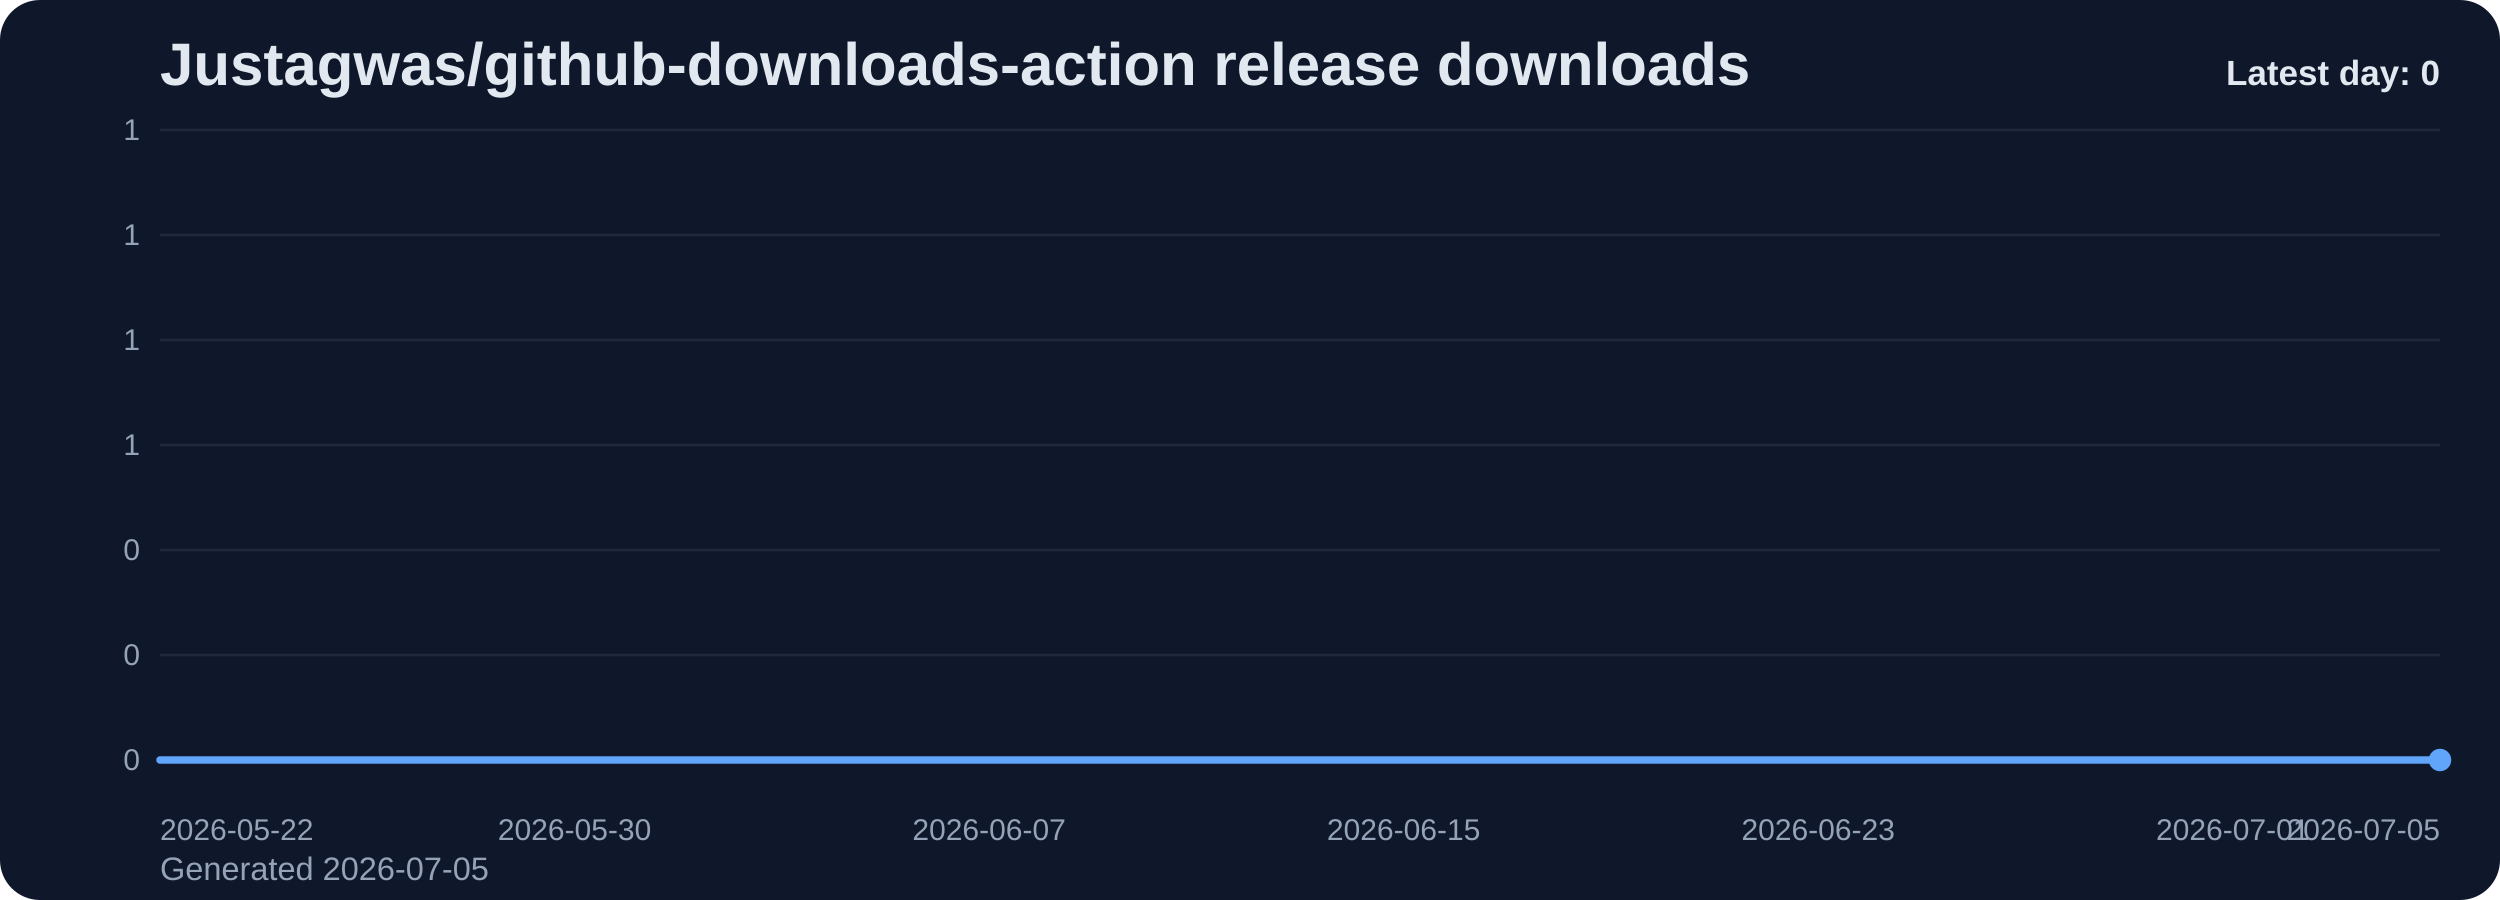
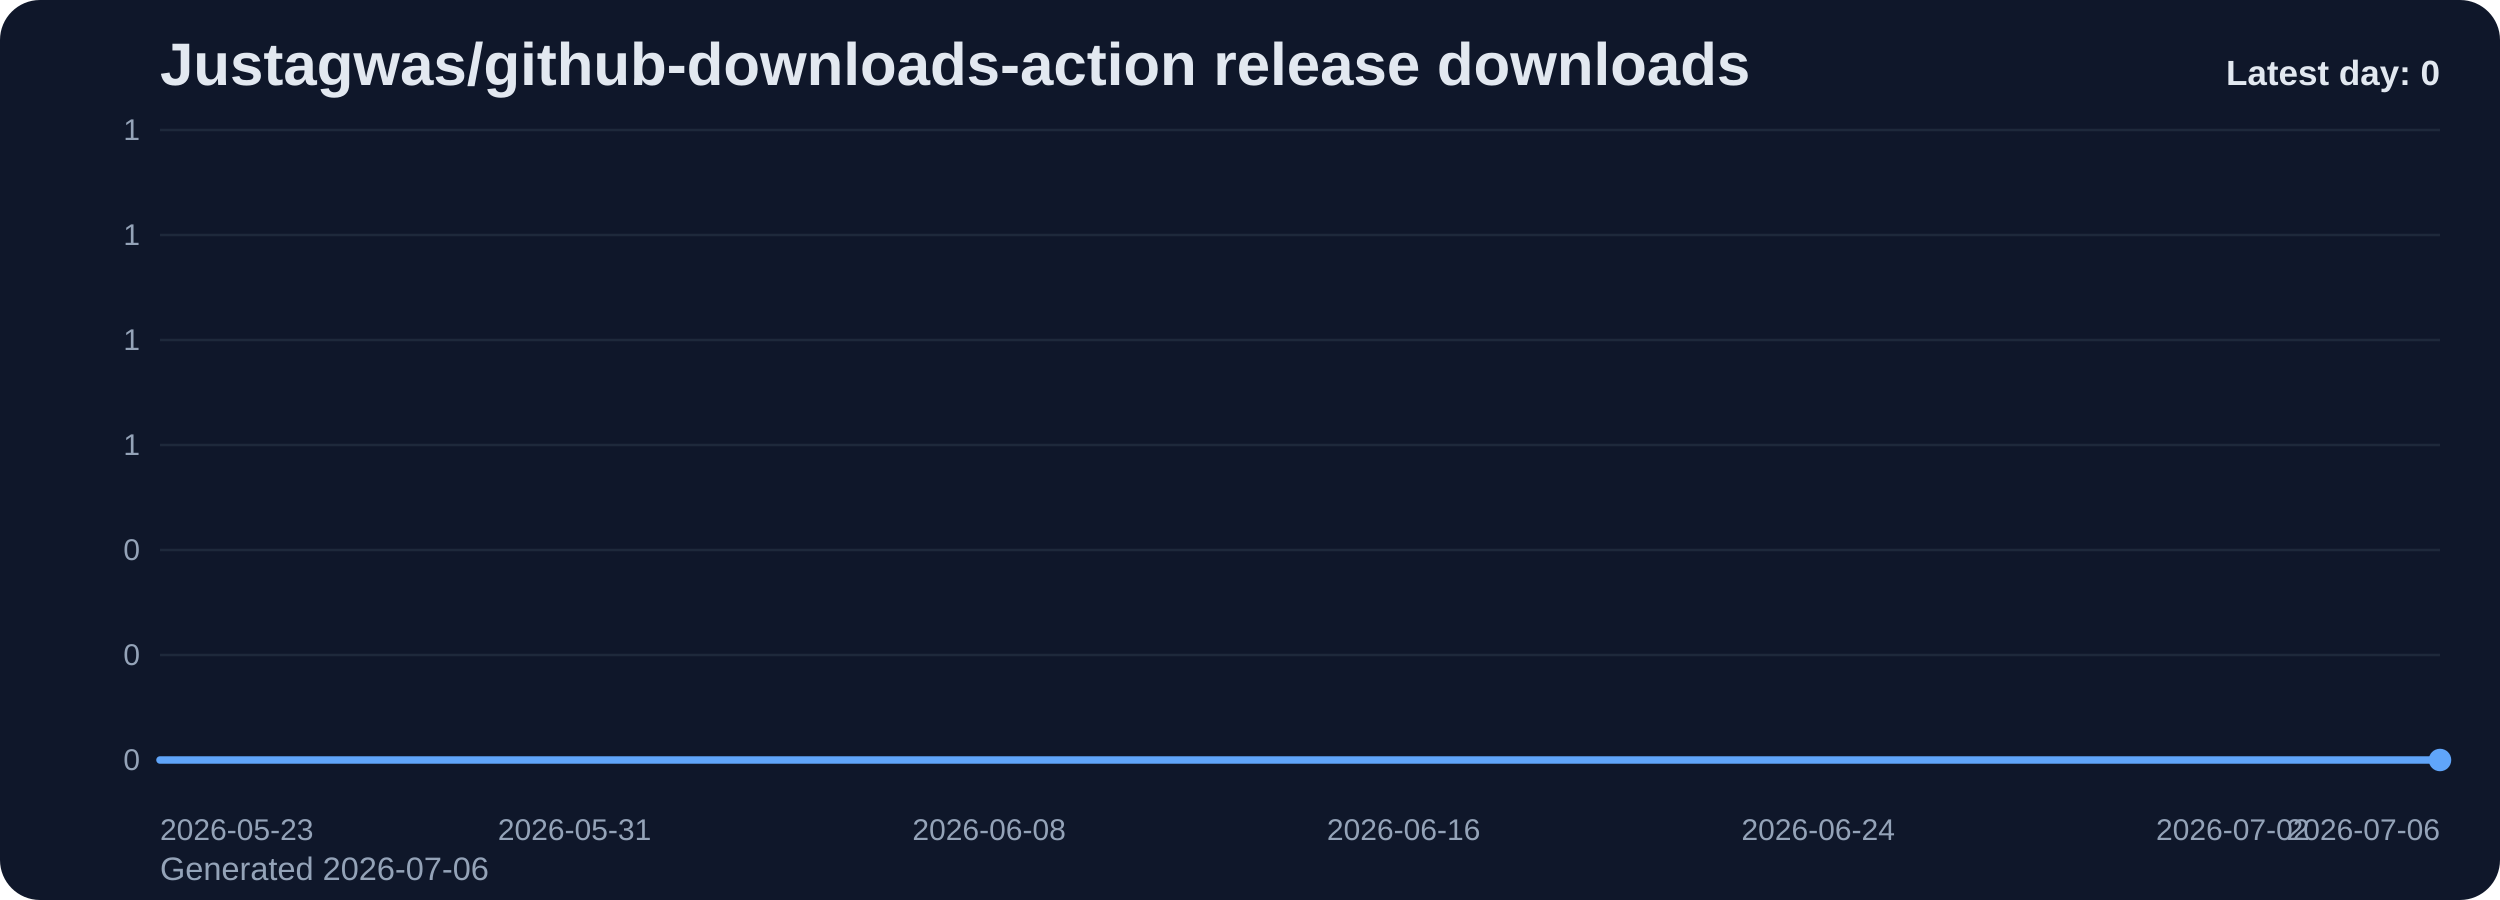
<svg xmlns="http://www.w3.org/2000/svg" viewBox="0 0 1000 360" role="img" aria-label="Justagwas/github-downloads-action release downloads chart">
  <defs>
    <linearGradient id="fill-daily-slate" x1="0" y1="0" x2="0" y2="1">
      <stop offset="0%" stop-color="#60a5fa" stop-opacity="0.32" />
      <stop offset="100%" stop-color="#60a5fa" stop-opacity="0.05" />
    </linearGradient>
    <style>
      .bg { fill: #0f172a; }
      .title { font: 700 24px Arial, sans-serif; fill: #e2e8f0; }
      .sub { font: 400 13px Arial, sans-serif; fill: #94a3b8; }
      .grid { stroke: #1e293b; stroke-width: 1; }
      .axis { font: 400 12px Arial, sans-serif; fill: #94a3b8; }
      .line { fill: none; stroke: #60a5fa; stroke-width: 3; stroke-linecap: round; stroke-linejoin: round; }
      .dot { fill: #60a5fa; }
      .value { font: 600 11px Arial, sans-serif; fill: #cbd5e1; }
      .latest { font: 700 14px Arial, sans-serif; fill: #e2e8f0; }
    </style>
  </defs>
  <rect class="bg" x="0" y="0" width="1000" height="360" rx="16" />
  <text class="title" x="64" y="34">Justagwas/github-downloads-action release downloads</text>
-   <text class="sub" x="64" y="352">Generated 2026-07-05</text>
+   <text class="sub" x="64" y="352">Generated 2026-07-06</text>
  <line x1="64" y1="52.00" x2="976" y2="52.00" class="grid" />
  <text x="56" y="56.00" text-anchor="end" class="axis">1</text>
  <line x1="64" y1="94.00" x2="976" y2="94.00" class="grid" />
  <text x="56" y="98.00" text-anchor="end" class="axis">1</text>
  <line x1="64" y1="136.00" x2="976" y2="136.00" class="grid" />
  <text x="56" y="140.00" text-anchor="end" class="axis">1</text>
  <line x1="64" y1="178.00" x2="976" y2="178.00" class="grid" />
  <text x="56" y="182.00" text-anchor="end" class="axis">1</text>
  <line x1="64" y1="220.00" x2="976" y2="220.00" class="grid" />
  <text x="56" y="224.00" text-anchor="end" class="axis">0</text>
  <line x1="64" y1="262.00" x2="976" y2="262.00" class="grid" />
  <text x="56" y="266.00" text-anchor="end" class="axis">0</text>
  <line x1="64" y1="304.00" x2="976" y2="304.00" class="grid" />
  <text x="56" y="308.00" text-anchor="end" class="axis">0</text>
  <path d="M 64.00 304 L 64.00 304.00 L 84.73 304.00 L 105.45 304.00 L 126.18 304.00 L 146.91 304.00 L 167.64 304.00 L 188.36 304.00 L 209.09 304.00 L 229.82 304.00 L 250.55 304.00 L 271.27 304.00 L 292.00 304.00 L 312.73 304.00 L 333.45 304.00 L 354.18 304.00 L 374.91 304.00 L 395.64 304.00 L 416.36 304.00 L 437.09 304.00 L 457.82 304.00 L 478.55 304.00 L 499.27 304.00 L 520.00 304.00 L 540.73 304.00 L 561.45 304.00 L 582.18 304.00 L 602.91 304.00 L 623.64 304.00 L 644.36 304.00 L 665.09 304.00 L 685.82 304.00 L 706.55 304.00 L 727.27 304.00 L 748.00 304.00 L 768.73 304.00 L 789.45 304.00 L 810.18 304.00 L 830.91 304.00 L 851.64 304.00 L 872.36 304.00 L 893.09 304.00 L 913.82 304.00 L 934.55 304.00 L 955.27 304.00 L 976.00 304.00 L 976.00 304 Z" fill="url(#fill-daily-slate)" />
  <polyline class="line" points="64.00,304.00 84.73,304.00 105.45,304.00 126.18,304.00 146.91,304.00 167.64,304.00 188.36,304.00 209.09,304.00 229.82,304.00 250.55,304.00 271.27,304.00 292.00,304.00 312.73,304.00 333.45,304.00 354.18,304.00 374.91,304.00 395.64,304.00 416.36,304.00 437.09,304.00 457.82,304.00 478.55,304.00 499.27,304.00 520.00,304.00 540.73,304.00 561.45,304.00 582.18,304.00 602.91,304.00 623.64,304.00 644.36,304.00 665.09,304.00 685.82,304.00 706.55,304.00 727.27,304.00 748.00,304.00 768.73,304.00 789.45,304.00 810.18,304.00 830.91,304.00 851.64,304.00 872.36,304.00 893.09,304.00 913.82,304.00 934.55,304.00 955.27,304.00 976.00,304.00" />
  <circle class="dot" cx="976.00" cy="304.00" r="4.5" />
-   <text class="axis" x="64.00" y="336" text-anchor="start">2026-05-22</text>
-   <text class="axis" x="229.82" y="336" text-anchor="middle">2026-05-30</text>
-   <text class="axis" x="395.64" y="336" text-anchor="middle">2026-06-07</text>
-   <text class="axis" x="561.45" y="336" text-anchor="middle">2026-06-15</text>
-   <text class="axis" x="727.27" y="336" text-anchor="middle">2026-06-23</text>
-   <text class="axis" x="893.09" y="336" text-anchor="middle">2026-07-01</text>
-   <text class="axis" x="976.00" y="336" text-anchor="end">2026-07-05</text>
+   <text class="axis" x="64.00" y="336" text-anchor="start">2026-05-23</text>
+   <text class="axis" x="229.82" y="336" text-anchor="middle">2026-05-31</text>
+   <text class="axis" x="395.64" y="336" text-anchor="middle">2026-06-08</text>
+   <text class="axis" x="561.45" y="336" text-anchor="middle">2026-06-16</text>
+   <text class="axis" x="727.27" y="336" text-anchor="middle">2026-06-24</text>
+   <text class="axis" x="893.09" y="336" text-anchor="middle">2026-07-02</text>
+   <text class="axis" x="976.00" y="336" text-anchor="end">2026-07-06</text>
  <text class="latest" x="976" y="34" text-anchor="end">Latest day: 0</text>
</svg>
